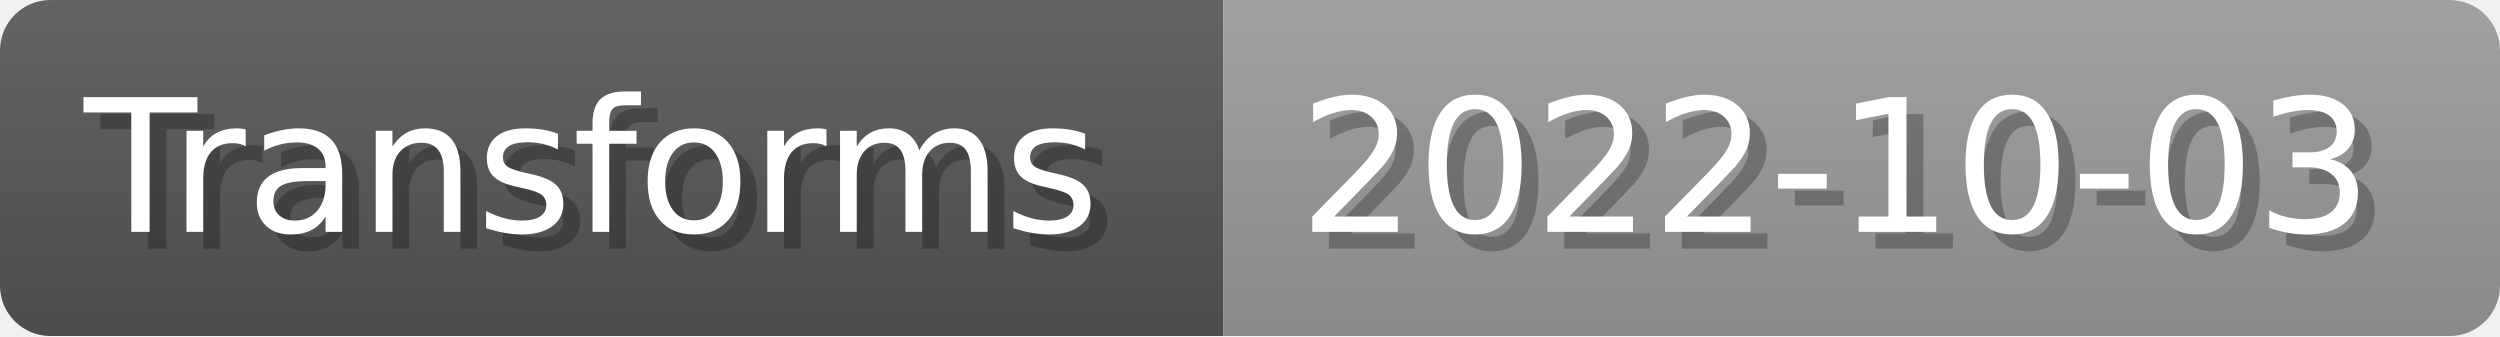
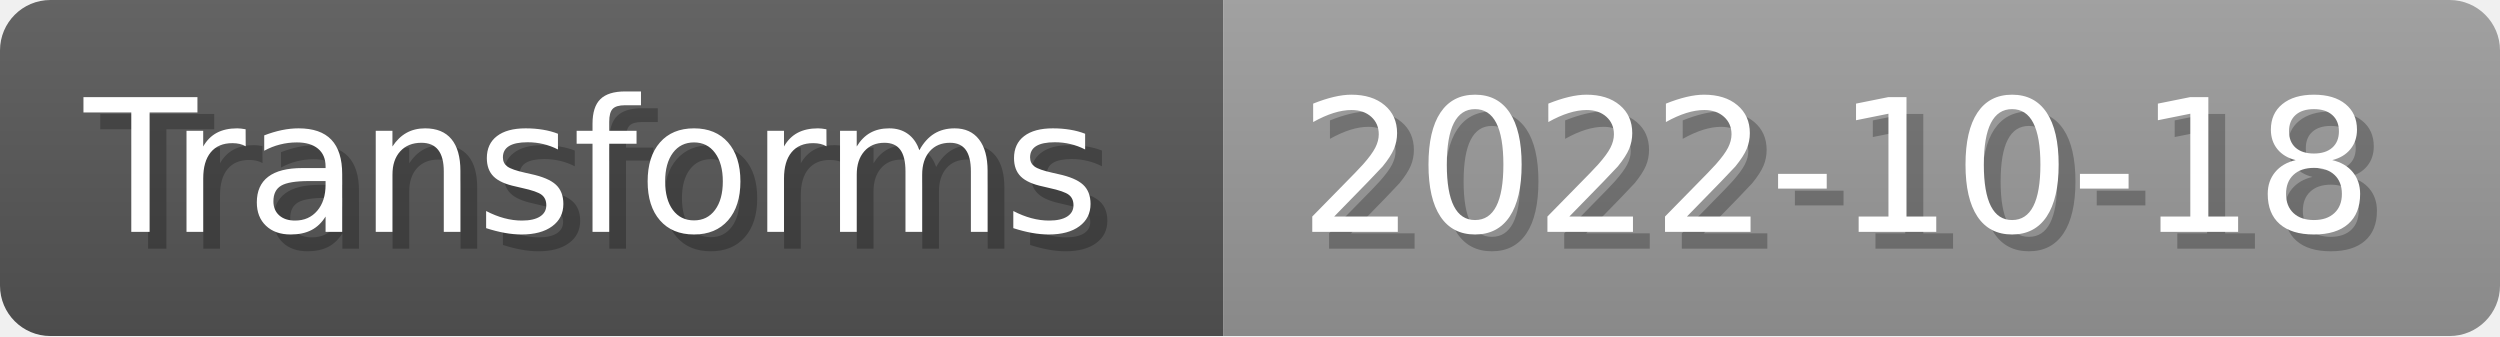
- <svg xmlns="http://www.w3.org/2000/svg" width="148.8" height="20" viewBox="0 0 1488 200" role="img" aria-label="Transforms: 2022-10-03">
+ <svg xmlns="http://www.w3.org/2000/svg" width="148.8" height="20" viewBox="0 0 1488 200" role="img" aria-label="Transforms: 2022-10-18">
  <linearGradient id="a" x2="0" y2="100%">
    <stop offset="0" stop-opacity=".1" stop-color="#EEE" />
    <stop offset="1" stop-opacity=".1" />
  </linearGradient>
  <mask id="m">
    <rect width="1488" height="200" rx="30" fill="#FFF" />
  </mask>
  <g mask="url(#m)">
    <rect width="728" height="200" fill="#555" />
    <rect width="760" height="200" fill="#999" x="728" />
    <rect width="1488" height="200" fill="url(#a)" />
  </g>
  <g aria-hidden="true" fill="#fff" text-anchor="start" font-family="Verdana,DejaVu Sans,sans-serif" font-size="110">
    <text x="60" y="148" textLength="628" fill="#000" opacity="0.25">Transforms</text>
    <text x="50" y="138" textLength="628">Transforms</text>
-     <text x="783" y="148" textLength="660" fill="#000" opacity="0.25">2022-10-03</text>
-     <text x="773" y="138" textLength="660">2022-10-03</text>
+     <text x="783" y="148" textLength="660" fill="#000" opacity="0.25">2022-10-18</text>
+     <text x="773" y="138" textLength="660">2022-10-18</text>
  </g>
</svg>
